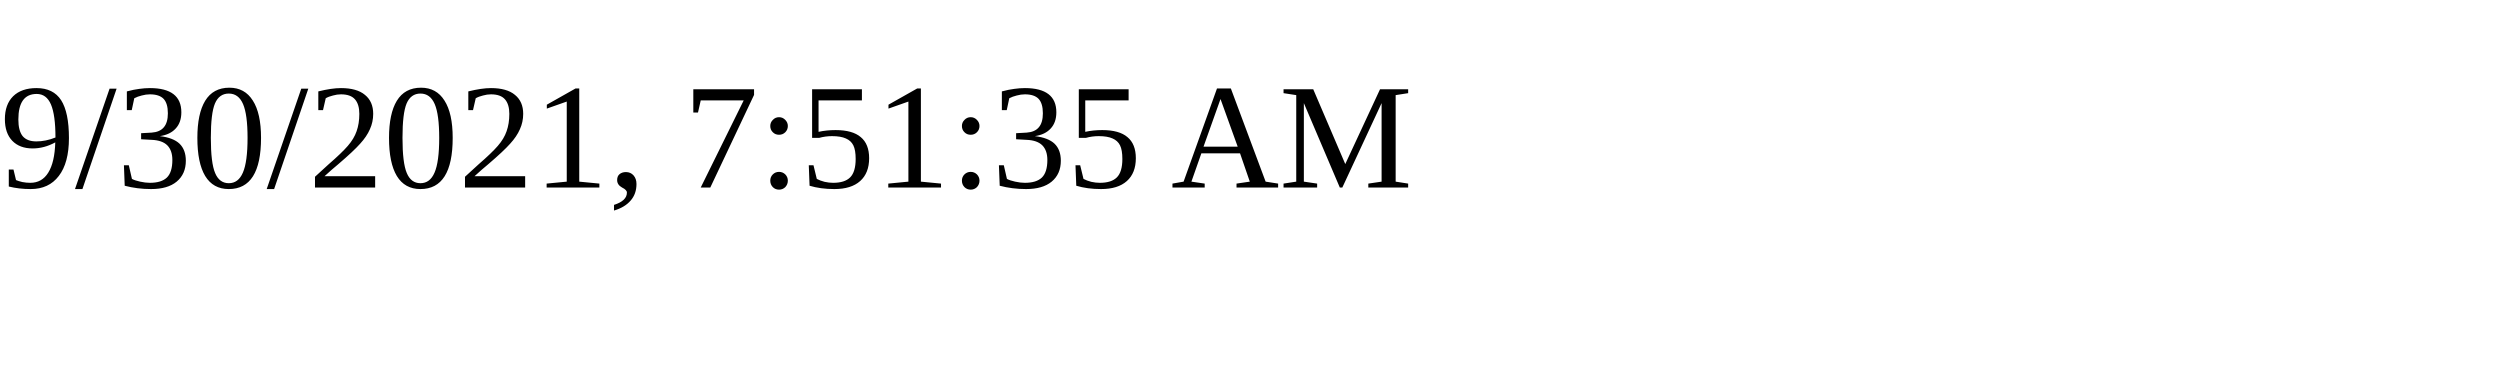
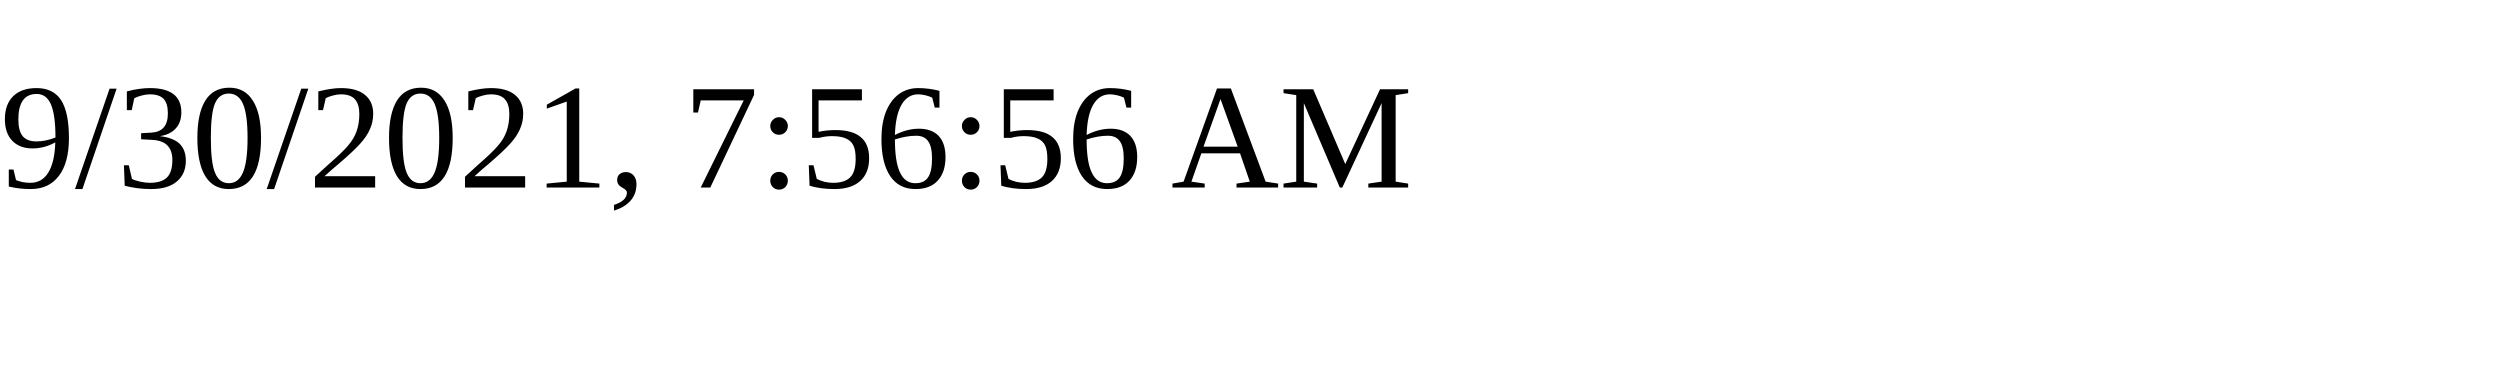
<svg xmlns="http://www.w3.org/2000/svg" height="30" width="200">
-   <text x="0" y="15">9/30/2021, 7:51:35 AM</text>
+   <text x="0" y="15">9/30/2021, 7:56:56 AM</text>
</svg>
